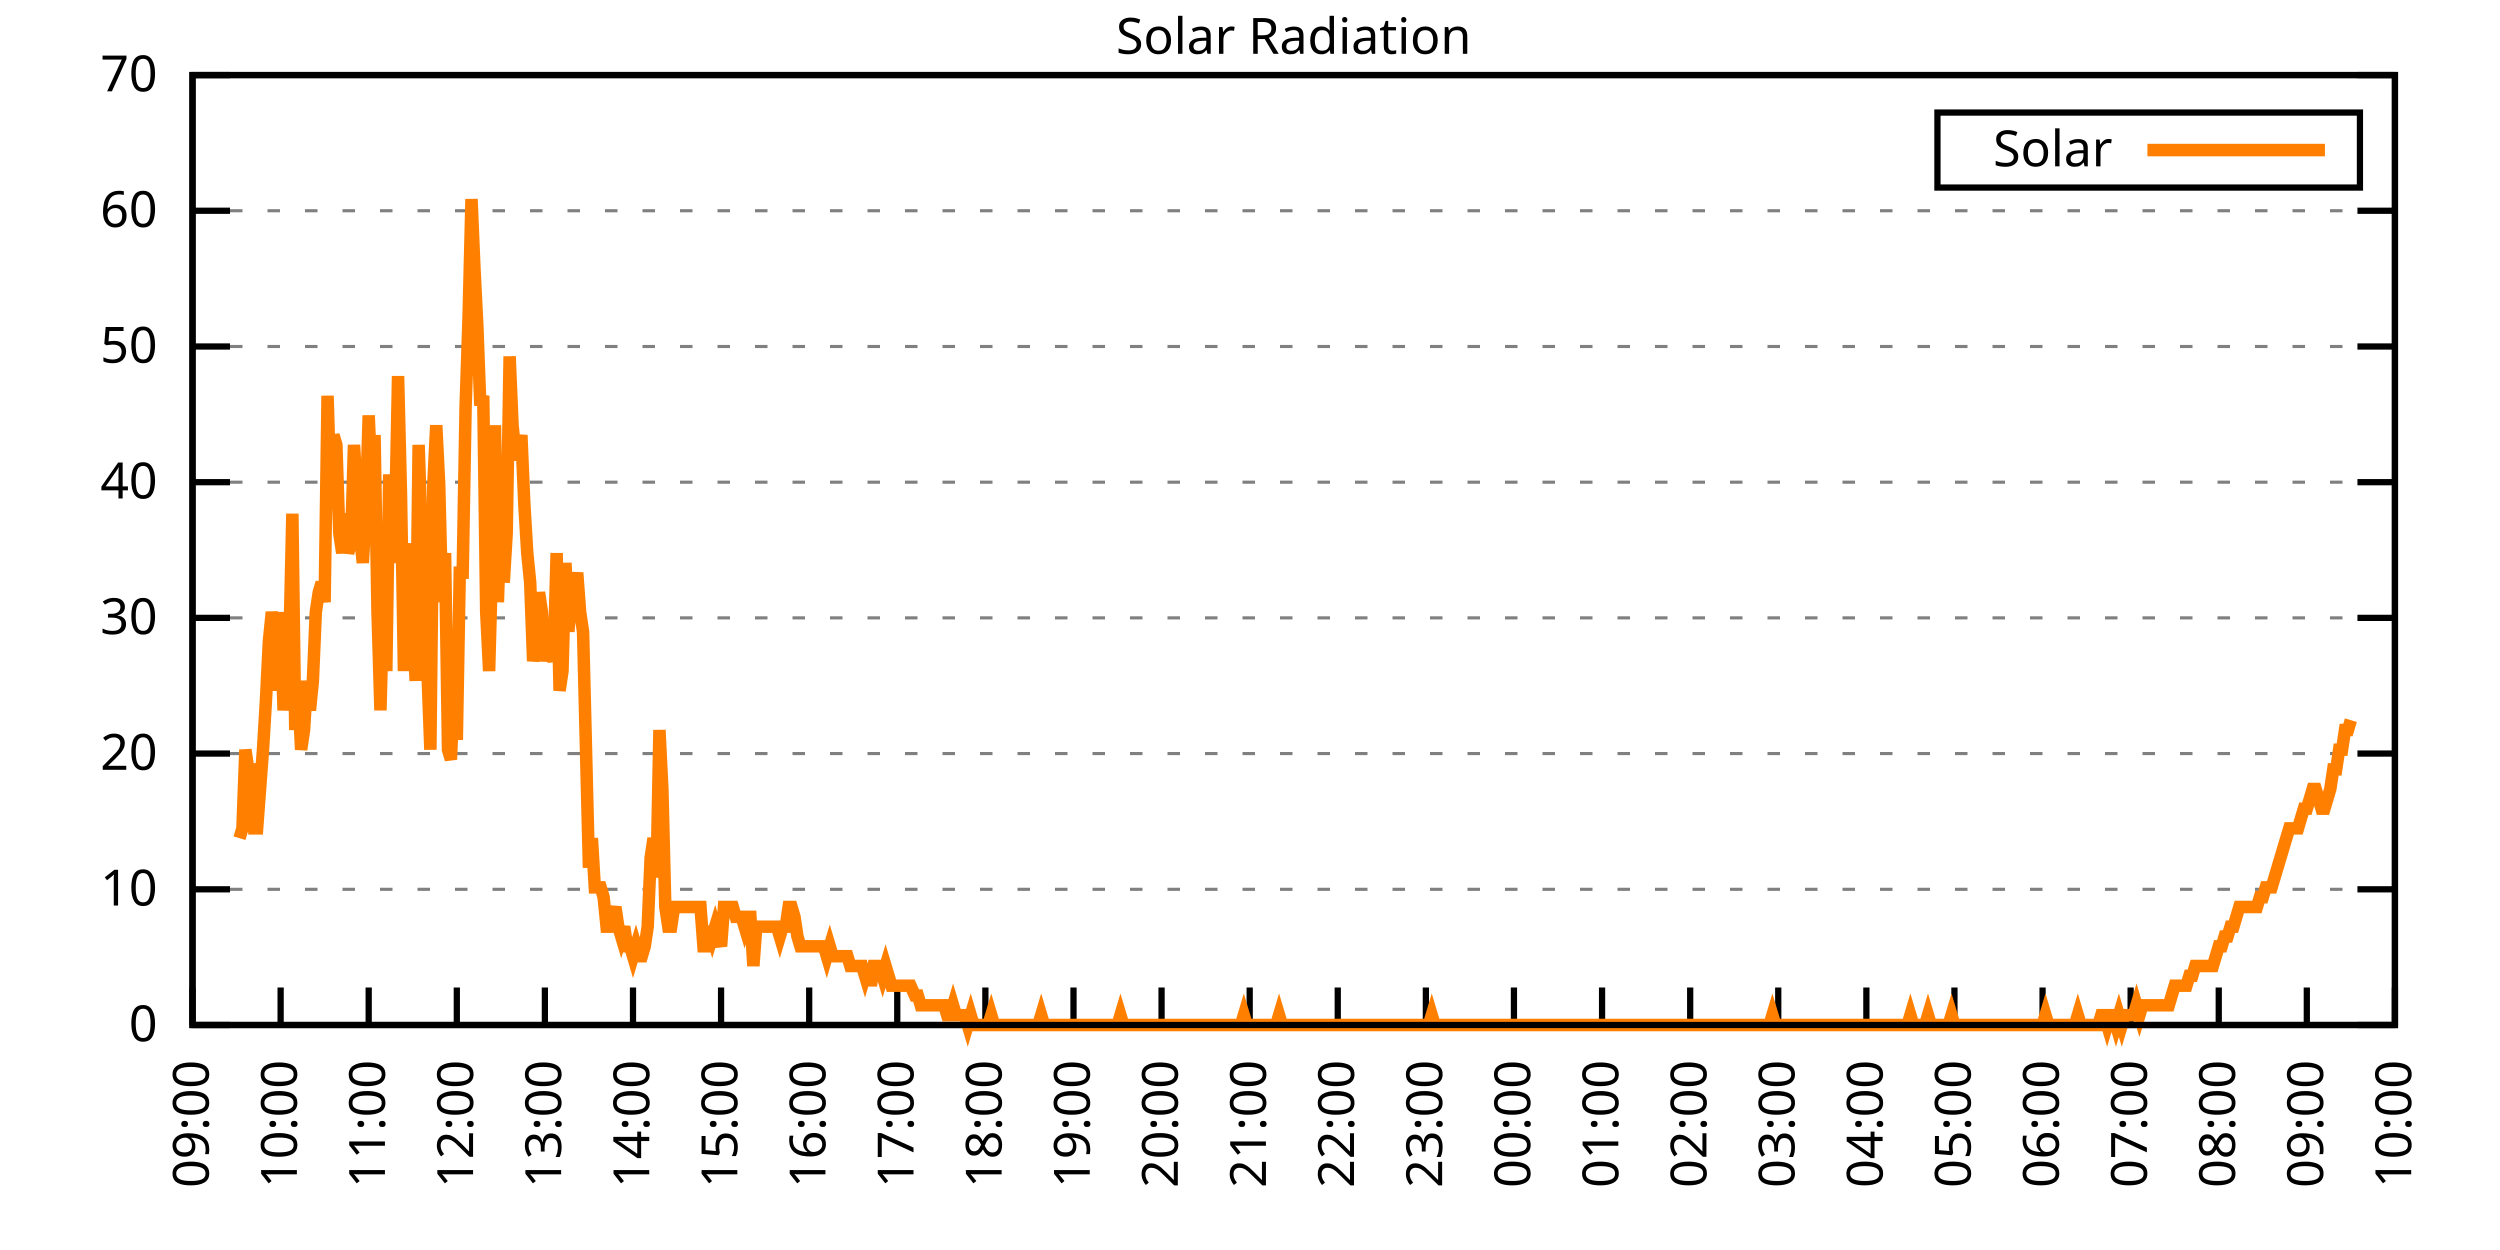
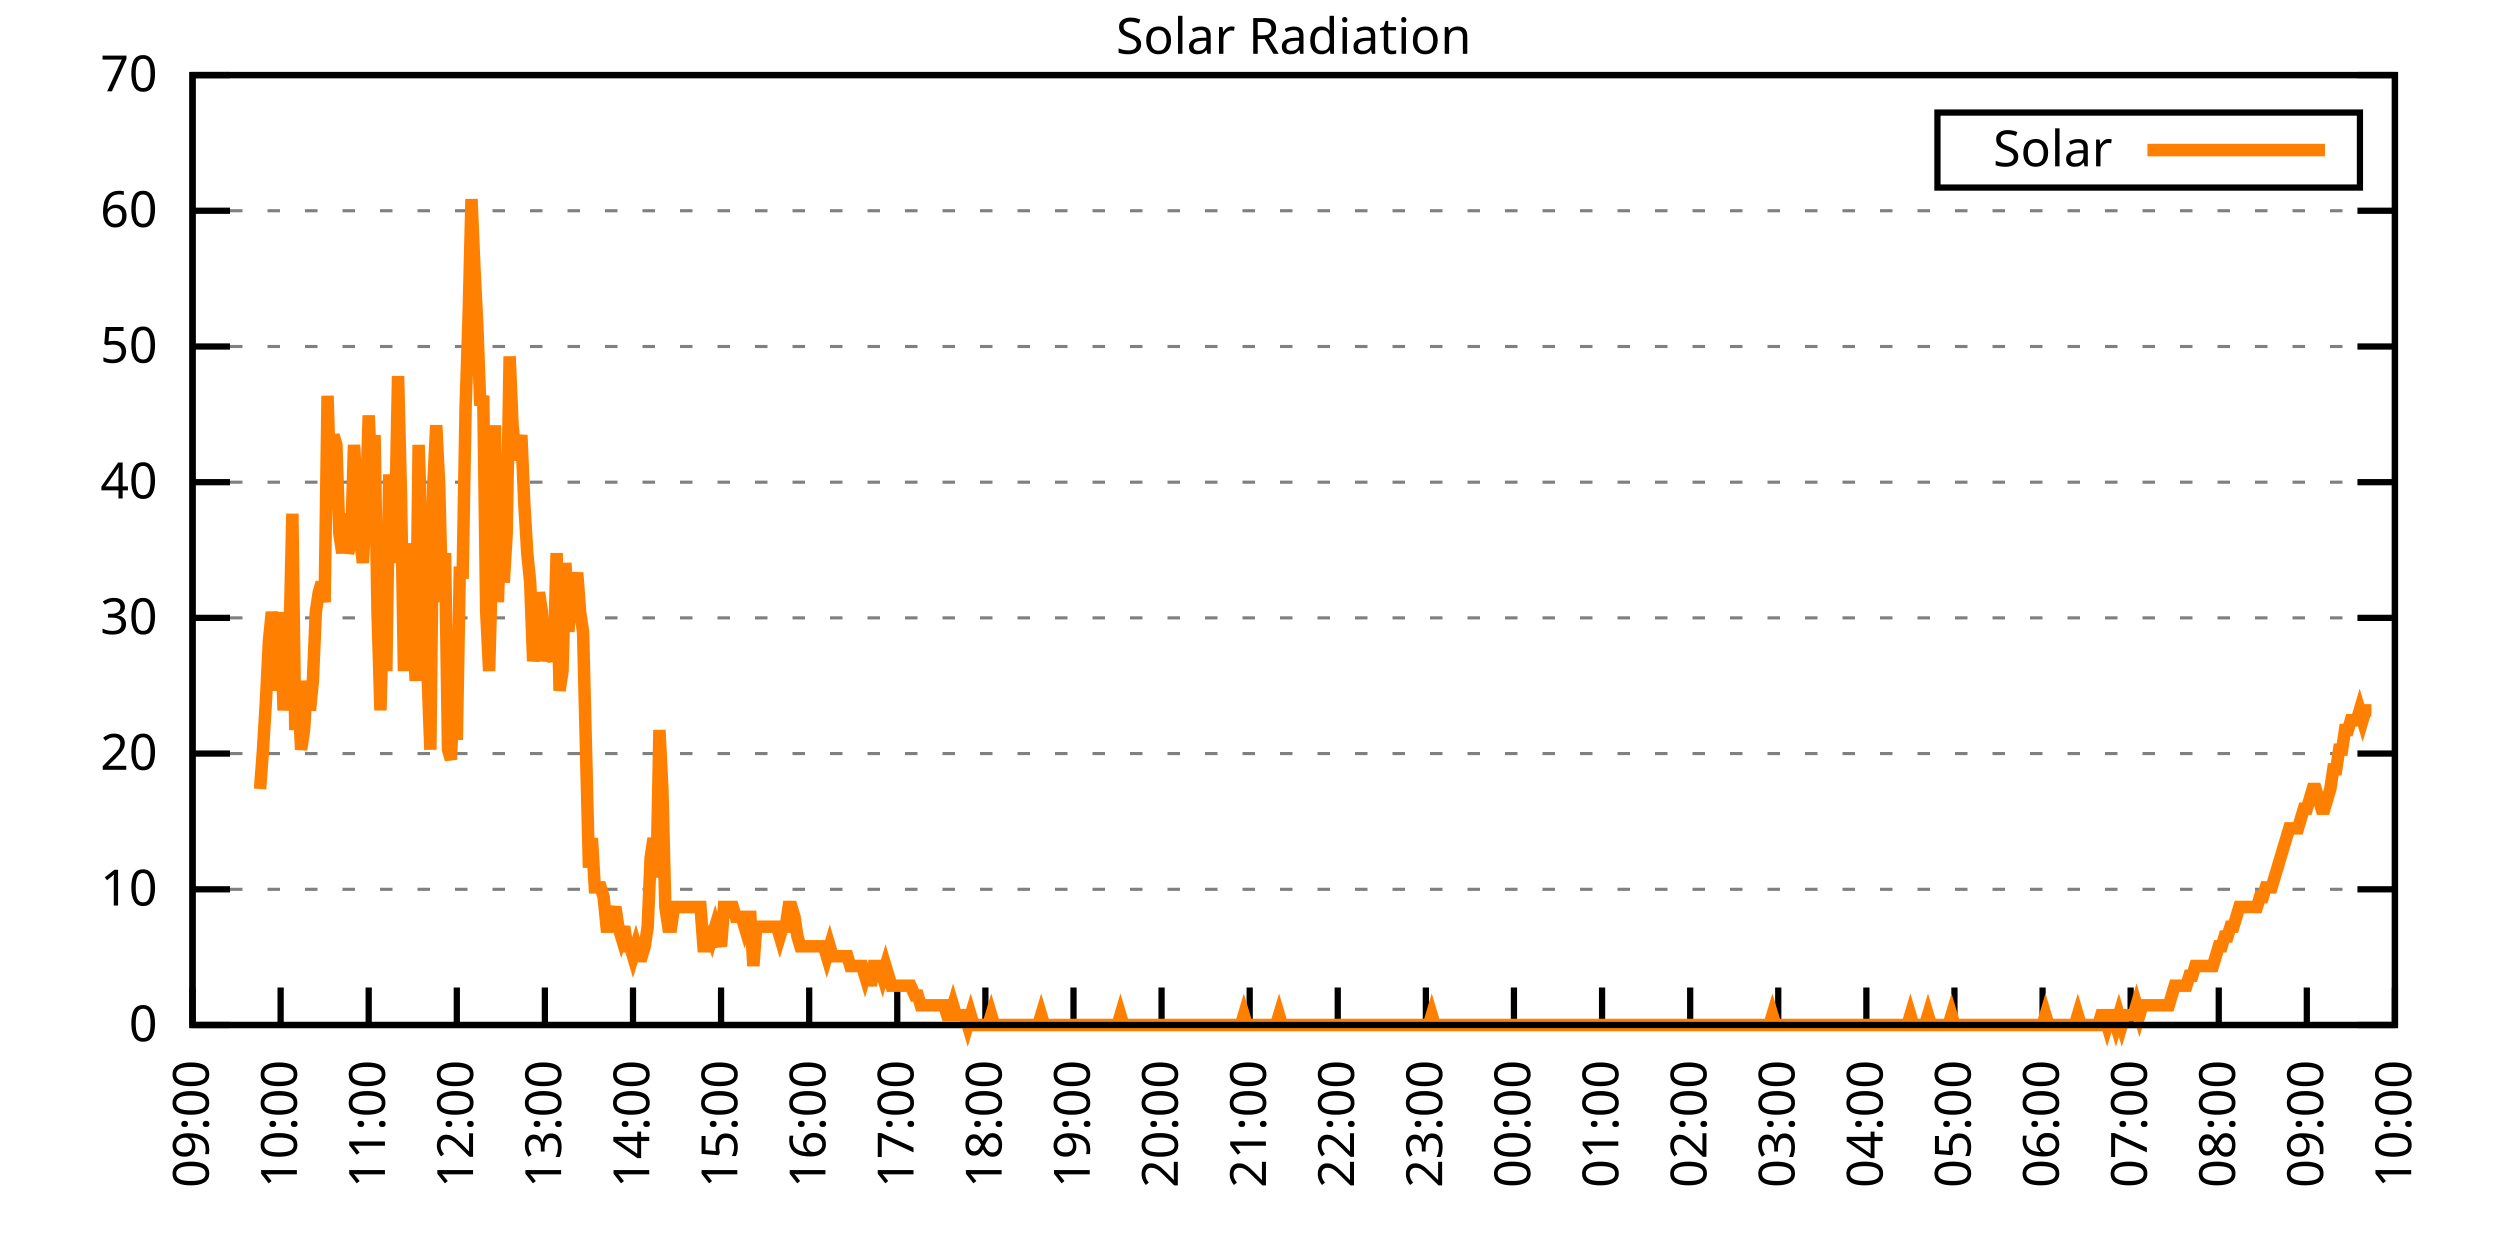
<svg xmlns="http://www.w3.org/2000/svg" xmlns:xlink="http://www.w3.org/1999/xlink" width="400" height="200" viewBox="0 0 400 200">
  <g id="gnuplot_canvas">
    <rect x="0" y="0" width="400" height="200" fill="none" />
    <defs>
      <circle id="gpDot" r="0.5" stroke-width="0.5" stroke="currentColor" />
      <path id="gpPt0" stroke-width="0.333" stroke="currentColor" d="M-1,0 h2 M0,-1 v2" />
      <path id="gpPt1" stroke-width="0.333" stroke="currentColor" d="M-1,-1 L1,1 M1,-1 L-1,1" />
      <path id="gpPt2" stroke-width="0.333" stroke="currentColor" d="M-1,0 L1,0 M0,-1 L0,1 M-1,-1 L1,1 M-1,1 L1,-1" />
      <rect id="gpPt3" stroke-width="0.333" stroke="currentColor" x="-1" y="-1" width="2" height="2" />
      <rect id="gpPt4" stroke-width="0.333" stroke="currentColor" fill="currentColor" x="-1" y="-1" width="2" height="2" />
      <circle id="gpPt5" stroke-width="0.333" stroke="currentColor" cx="0" cy="0" r="1" />
      <use xlink:href="#gpPt5" id="gpPt6" fill="currentColor" stroke="none" />
      <path id="gpPt7" stroke-width="0.333" stroke="currentColor" d="M0,-1.33 L-1.33,0.67 L1.33,0.67 z" />
      <use xlink:href="#gpPt7" id="gpPt8" fill="currentColor" stroke="none" />
      <use xlink:href="#gpPt7" id="gpPt9" stroke="currentColor" transform="rotate(180)" />
      <use xlink:href="#gpPt9" id="gpPt10" fill="currentColor" stroke="none" />
      <use xlink:href="#gpPt3" id="gpPt11" stroke="currentColor" transform="rotate(45)" />
      <use xlink:href="#gpPt11" id="gpPt12" fill="currentColor" stroke="none" />
      <path id="gpPt13" stroke-width="0.333" stroke="currentColor" d="M0,1.330 L1.265,0.411 L0.782,-1.067 L-0.782,-1.076 L-1.265,0.411 z" />
      <use xlink:href="#gpPt13" id="gpPt14" fill="currentColor" stroke="none" />
      <filter id="textbox" filterUnits="objectBoundingBox" x="0" y="0" height="1" width="1">
        <feFlood flood-color="white" flood-opacity="1" result="bgnd" />
        <feComposite in="SourceGraphic" in2="bgnd" operator="atop" />
      </filter>
      <filter id="greybox" filterUnits="objectBoundingBox" x="0" y="0" height="1" width="1">
        <feFlood flood-color="lightgrey" flood-opacity="1" result="grey" />
        <feComposite in="SourceGraphic" in2="grey" operator="atop" />
      </filter>
    </defs>
    <g fill="none" color="white" stroke="currentColor" stroke-width="1.00" stroke-linecap="butt" stroke-linejoin="miter">
</g>
    <g fill="none" color="black" stroke="currentColor" stroke-width="1.00" stroke-linecap="butt" stroke-linejoin="miter">
      <g stroke="none" shape-rendering="crispEdges">
        <polygon fill="rgb(255, 255, 255)" points="30.80,164.00 383.18,164.00 383.18,12.02 30.80,12.02 " />
      </g>
    </g>
    <g fill="none" color="black" stroke="currentColor" stroke-width="1.00" stroke-linecap="butt" stroke-linejoin="miter">
</g>
    <g fill="none" color="black" stroke="black" stroke-width="0.50" stroke-linecap="butt" stroke-linejoin="miter">
</g>
    <g fill="none" color="gray" stroke="currentColor" stroke-width="0.50" stroke-linecap="butt" stroke-linejoin="miter">
      <path stroke="gray" stroke-dasharray="2,4" class="gridline" d="M30.80,164.00 L383.19,164.00  " />
    </g>
    <g fill="none" color="gray" stroke="gray" stroke-width="1.00" stroke-linecap="butt" stroke-linejoin="miter">
</g>
    <g fill="none" color="black" stroke="currentColor" stroke-width="1.00" stroke-linecap="butt" stroke-linejoin="miter">
      <path stroke="black" d="M30.80,164.00 L36.80,164.00 M383.19,164.00 L377.19,164.00  " />
      <g transform="translate(25.20,166.60)" stroke="none" fill="black" font-family="Sans" font-size="8.00" text-anchor="end">
        <text>
          <tspan font-family="Sans"> 0</tspan>
        </text>
      </g>
    </g>
    <g fill="none" color="black" stroke="currentColor" stroke-width="1.00" stroke-linecap="butt" stroke-linejoin="miter">
</g>
    <g fill="none" color="black" stroke="black" stroke-width="0.50" stroke-linecap="butt" stroke-linejoin="miter">
</g>
    <g fill="none" color="gray" stroke="currentColor" stroke-width="0.50" stroke-linecap="butt" stroke-linejoin="miter">
      <path stroke="gray" stroke-dasharray="2,4" class="gridline" d="M30.80,142.29 L383.19,142.29  " />
    </g>
    <g fill="none" color="gray" stroke="gray" stroke-width="1.00" stroke-linecap="butt" stroke-linejoin="miter">
</g>
    <g fill="none" color="black" stroke="currentColor" stroke-width="1.00" stroke-linecap="butt" stroke-linejoin="miter">
      <path stroke="black" d="M30.80,142.29 L36.80,142.29 M383.19,142.29 L377.19,142.29  " />
      <g transform="translate(25.20,144.89)" stroke="none" fill="black" font-family="Sans" font-size="8.00" text-anchor="end">
        <text>
          <tspan font-family="Sans"> 10</tspan>
        </text>
      </g>
    </g>
    <g fill="none" color="black" stroke="currentColor" stroke-width="1.00" stroke-linecap="butt" stroke-linejoin="miter">
</g>
    <g fill="none" color="black" stroke="black" stroke-width="0.50" stroke-linecap="butt" stroke-linejoin="miter">
</g>
    <g fill="none" color="gray" stroke="currentColor" stroke-width="0.50" stroke-linecap="butt" stroke-linejoin="miter">
      <path stroke="gray" stroke-dasharray="2,4" class="gridline" d="M30.80,120.57 L383.19,120.57  " />
    </g>
    <g fill="none" color="gray" stroke="gray" stroke-width="1.00" stroke-linecap="butt" stroke-linejoin="miter">
</g>
    <g fill="none" color="black" stroke="currentColor" stroke-width="1.00" stroke-linecap="butt" stroke-linejoin="miter">
      <path stroke="black" d="M30.80,120.57 L36.80,120.57 M383.19,120.57 L377.19,120.57  " />
      <g transform="translate(25.20,123.17)" stroke="none" fill="black" font-family="Sans" font-size="8.00" text-anchor="end">
        <text>
          <tspan font-family="Sans"> 20</tspan>
        </text>
      </g>
    </g>
    <g fill="none" color="black" stroke="currentColor" stroke-width="1.00" stroke-linecap="butt" stroke-linejoin="miter">
</g>
    <g fill="none" color="black" stroke="black" stroke-width="0.50" stroke-linecap="butt" stroke-linejoin="miter">
</g>
    <g fill="none" color="gray" stroke="currentColor" stroke-width="0.50" stroke-linecap="butt" stroke-linejoin="miter">
      <path stroke="gray" stroke-dasharray="2,4" class="gridline" d="M30.80,98.86 L383.19,98.86  " />
    </g>
    <g fill="none" color="gray" stroke="gray" stroke-width="1.00" stroke-linecap="butt" stroke-linejoin="miter">
</g>
    <g fill="none" color="black" stroke="currentColor" stroke-width="1.00" stroke-linecap="butt" stroke-linejoin="miter">
      <path stroke="black" d="M30.80,98.86 L36.80,98.86 M383.19,98.86 L377.19,98.86  " />
      <g transform="translate(25.20,101.46)" stroke="none" fill="black" font-family="Sans" font-size="8.00" text-anchor="end">
        <text>
          <tspan font-family="Sans"> 30</tspan>
        </text>
      </g>
    </g>
    <g fill="none" color="black" stroke="currentColor" stroke-width="1.00" stroke-linecap="butt" stroke-linejoin="miter">
</g>
    <g fill="none" color="black" stroke="black" stroke-width="0.50" stroke-linecap="butt" stroke-linejoin="miter">
</g>
    <g fill="none" color="gray" stroke="currentColor" stroke-width="0.50" stroke-linecap="butt" stroke-linejoin="miter">
      <path stroke="gray" stroke-dasharray="2,4" class="gridline" d="M30.80,77.15 L383.19,77.15  " />
    </g>
    <g fill="none" color="gray" stroke="gray" stroke-width="1.00" stroke-linecap="butt" stroke-linejoin="miter">
</g>
    <g fill="none" color="black" stroke="currentColor" stroke-width="1.00" stroke-linecap="butt" stroke-linejoin="miter">
      <path stroke="black" d="M30.80,77.15 L36.80,77.15 M383.19,77.15 L377.19,77.15  " />
      <g transform="translate(25.20,79.75)" stroke="none" fill="black" font-family="Sans" font-size="8.00" text-anchor="end">
        <text>
          <tspan font-family="Sans"> 40</tspan>
        </text>
      </g>
    </g>
    <g fill="none" color="black" stroke="currentColor" stroke-width="1.00" stroke-linecap="butt" stroke-linejoin="miter">
</g>
    <g fill="none" color="black" stroke="black" stroke-width="0.50" stroke-linecap="butt" stroke-linejoin="miter">
</g>
    <g fill="none" color="gray" stroke="currentColor" stroke-width="0.50" stroke-linecap="butt" stroke-linejoin="miter">
      <path stroke="gray" stroke-dasharray="2,4" class="gridline" d="M30.80,55.44 L383.19,55.44  " />
    </g>
    <g fill="none" color="gray" stroke="gray" stroke-width="1.00" stroke-linecap="butt" stroke-linejoin="miter">
</g>
    <g fill="none" color="black" stroke="currentColor" stroke-width="1.00" stroke-linecap="butt" stroke-linejoin="miter">
      <path stroke="black" d="M30.80,55.44 L36.80,55.44 M383.19,55.44 L377.19,55.44  " />
      <g transform="translate(25.20,58.04)" stroke="none" fill="black" font-family="Sans" font-size="8.00" text-anchor="end">
        <text>
          <tspan font-family="Sans"> 50</tspan>
        </text>
      </g>
    </g>
    <g fill="none" color="black" stroke="currentColor" stroke-width="1.00" stroke-linecap="butt" stroke-linejoin="miter">
</g>
    <g fill="none" color="black" stroke="black" stroke-width="0.50" stroke-linecap="butt" stroke-linejoin="miter">
</g>
    <g fill="none" color="gray" stroke="currentColor" stroke-width="0.50" stroke-linecap="butt" stroke-linejoin="miter">
      <path stroke="gray" stroke-dasharray="2,4" class="gridline" d="M30.80,33.72 L383.19,33.72  " />
    </g>
    <g fill="none" color="gray" stroke="gray" stroke-width="1.00" stroke-linecap="butt" stroke-linejoin="miter">
</g>
    <g fill="none" color="black" stroke="currentColor" stroke-width="1.00" stroke-linecap="butt" stroke-linejoin="miter">
      <path stroke="black" d="M30.80,33.72 L36.80,33.72 M383.19,33.72 L377.19,33.72  " />
      <g transform="translate(25.20,36.32)" stroke="none" fill="black" font-family="Sans" font-size="8.00" text-anchor="end">
        <text>
          <tspan font-family="Sans"> 60</tspan>
        </text>
      </g>
    </g>
    <g fill="none" color="black" stroke="currentColor" stroke-width="1.00" stroke-linecap="butt" stroke-linejoin="miter">
</g>
    <g fill="none" color="black" stroke="black" stroke-width="0.50" stroke-linecap="butt" stroke-linejoin="miter">
</g>
    <g fill="none" color="gray" stroke="currentColor" stroke-width="0.50" stroke-linecap="butt" stroke-linejoin="miter">
      <path stroke="gray" stroke-dasharray="2,4" class="gridline" d="M30.80,12.01 L383.19,12.01  " />
    </g>
    <g fill="none" color="gray" stroke="gray" stroke-width="1.00" stroke-linecap="butt" stroke-linejoin="miter">
</g>
    <g fill="none" color="black" stroke="currentColor" stroke-width="1.00" stroke-linecap="butt" stroke-linejoin="miter">
      <path stroke="black" d="M30.80,12.01 L36.80,12.01 M383.19,12.01 L377.19,12.01  " />
      <g transform="translate(25.20,14.61)" stroke="none" fill="black" font-family="Sans" font-size="8.00" text-anchor="end">
        <text>
          <tspan font-family="Sans"> 70</tspan>
        </text>
      </g>
    </g>
    <g fill="none" color="black" stroke="currentColor" stroke-width="1.00" stroke-linecap="butt" stroke-linejoin="miter">
      <path stroke="black" d="M30.80,164.00 L30.80,158.00  " />
      <g transform="translate(33.40,169.60) rotate(270.00)" stroke="none" fill="black" font-family="Sans" font-size="8.00" text-anchor="end">
        <text>
          <tspan font-family="Sans">09:00</tspan>
        </text>
      </g>
    </g>
    <g fill="none" color="black" stroke="currentColor" stroke-width="1.00" stroke-linecap="butt" stroke-linejoin="miter">
      <path stroke="black" d="M44.90,164.00 L44.90,158.00  " />
      <g transform="translate(47.50,169.60) rotate(270.00)" stroke="none" fill="black" font-family="Sans" font-size="8.00" text-anchor="end">
        <text>
          <tspan font-family="Sans">10:00</tspan>
        </text>
      </g>
    </g>
    <g fill="none" color="black" stroke="currentColor" stroke-width="1.00" stroke-linecap="butt" stroke-linejoin="miter">
      <path stroke="black" d="M58.99,164.00 L58.99,158.00  " />
      <g transform="translate(61.59,169.60) rotate(270.00)" stroke="none" fill="black" font-family="Sans" font-size="8.00" text-anchor="end">
        <text>
          <tspan font-family="Sans">11:00</tspan>
        </text>
      </g>
    </g>
    <g fill="none" color="black" stroke="currentColor" stroke-width="1.00" stroke-linecap="butt" stroke-linejoin="miter">
      <path stroke="black" d="M73.09,164.00 L73.09,158.00  " />
      <g transform="translate(75.69,169.60) rotate(270.00)" stroke="none" fill="black" font-family="Sans" font-size="8.00" text-anchor="end">
        <text>
          <tspan font-family="Sans">12:00</tspan>
        </text>
      </g>
    </g>
    <g fill="none" color="black" stroke="currentColor" stroke-width="1.00" stroke-linecap="butt" stroke-linejoin="miter">
      <path stroke="black" d="M87.18,164.00 L87.18,158.00  " />
      <g transform="translate(89.78,169.60) rotate(270.00)" stroke="none" fill="black" font-family="Sans" font-size="8.00" text-anchor="end">
        <text>
          <tspan font-family="Sans">13:00</tspan>
        </text>
      </g>
    </g>
    <g fill="none" color="black" stroke="currentColor" stroke-width="1.00" stroke-linecap="butt" stroke-linejoin="miter">
      <path stroke="black" d="M101.28,164.00 L101.28,158.00  " />
      <g transform="translate(103.88,169.60) rotate(270.00)" stroke="none" fill="black" font-family="Sans" font-size="8.00" text-anchor="end">
        <text>
          <tspan font-family="Sans">14:00</tspan>
        </text>
      </g>
    </g>
    <g fill="none" color="black" stroke="currentColor" stroke-width="1.00" stroke-linecap="butt" stroke-linejoin="miter">
      <path stroke="black" d="M115.37,164.00 L115.37,158.00  " />
      <g transform="translate(117.97,169.60) rotate(270.00)" stroke="none" fill="black" font-family="Sans" font-size="8.00" text-anchor="end">
        <text>
          <tspan font-family="Sans">15:00</tspan>
        </text>
      </g>
    </g>
    <g fill="none" color="black" stroke="currentColor" stroke-width="1.00" stroke-linecap="butt" stroke-linejoin="miter">
      <path stroke="black" d="M129.47,164.00 L129.47,158.00  " />
      <g transform="translate(132.07,169.60) rotate(270.00)" stroke="none" fill="black" font-family="Sans" font-size="8.00" text-anchor="end">
        <text>
          <tspan font-family="Sans">16:00</tspan>
        </text>
      </g>
    </g>
    <g fill="none" color="black" stroke="currentColor" stroke-width="1.00" stroke-linecap="butt" stroke-linejoin="miter">
      <path stroke="black" d="M143.56,164.00 L143.56,158.00  " />
      <g transform="translate(146.16,169.60) rotate(270.00)" stroke="none" fill="black" font-family="Sans" font-size="8.00" text-anchor="end">
        <text>
          <tspan font-family="Sans">17:00</tspan>
        </text>
      </g>
    </g>
    <g fill="none" color="black" stroke="currentColor" stroke-width="1.00" stroke-linecap="butt" stroke-linejoin="miter">
      <path stroke="black" d="M157.66,164.00 L157.66,158.00  " />
      <g transform="translate(160.26,169.60) rotate(270.00)" stroke="none" fill="black" font-family="Sans" font-size="8.00" text-anchor="end">
        <text>
          <tspan font-family="Sans">18:00</tspan>
        </text>
      </g>
    </g>
    <g fill="none" color="black" stroke="currentColor" stroke-width="1.00" stroke-linecap="butt" stroke-linejoin="miter">
      <path stroke="black" d="M171.76,164.00 L171.76,158.00  " />
      <g transform="translate(174.36,169.60) rotate(270.00)" stroke="none" fill="black" font-family="Sans" font-size="8.00" text-anchor="end">
        <text>
          <tspan font-family="Sans">19:00</tspan>
        </text>
      </g>
    </g>
    <g fill="none" color="black" stroke="currentColor" stroke-width="1.00" stroke-linecap="butt" stroke-linejoin="miter">
      <path stroke="black" d="M185.85,164.00 L185.85,158.00  " />
      <g transform="translate(188.45,169.60) rotate(270.00)" stroke="none" fill="black" font-family="Sans" font-size="8.00" text-anchor="end">
        <text>
          <tspan font-family="Sans">20:00</tspan>
        </text>
      </g>
    </g>
    <g fill="none" color="black" stroke="currentColor" stroke-width="1.00" stroke-linecap="butt" stroke-linejoin="miter">
      <path stroke="black" d="M199.95,164.00 L199.95,158.00  " />
      <g transform="translate(202.55,169.60) rotate(270.00)" stroke="none" fill="black" font-family="Sans" font-size="8.00" text-anchor="end">
        <text>
          <tspan font-family="Sans">21:00</tspan>
        </text>
      </g>
    </g>
    <g fill="none" color="black" stroke="currentColor" stroke-width="1.00" stroke-linecap="butt" stroke-linejoin="miter">
      <path stroke="black" d="M214.04,164.00 L214.04,158.00  " />
      <g transform="translate(216.64,169.60) rotate(270.00)" stroke="none" fill="black" font-family="Sans" font-size="8.00" text-anchor="end">
        <text>
          <tspan font-family="Sans">22:00</tspan>
        </text>
      </g>
    </g>
    <g fill="none" color="black" stroke="currentColor" stroke-width="1.00" stroke-linecap="butt" stroke-linejoin="miter">
      <path stroke="black" d="M228.14,164.00 L228.14,158.00  " />
      <g transform="translate(230.74,169.60) rotate(270.00)" stroke="none" fill="black" font-family="Sans" font-size="8.00" text-anchor="end">
        <text>
          <tspan font-family="Sans">23:00</tspan>
        </text>
      </g>
    </g>
    <g fill="none" color="black" stroke="currentColor" stroke-width="1.00" stroke-linecap="butt" stroke-linejoin="miter">
      <path stroke="black" d="M242.23,164.00 L242.23,158.00  " />
      <g transform="translate(244.83,169.60) rotate(270.00)" stroke="none" fill="black" font-family="Sans" font-size="8.00" text-anchor="end">
        <text>
          <tspan font-family="Sans">00:00</tspan>
        </text>
      </g>
    </g>
    <g fill="none" color="black" stroke="currentColor" stroke-width="1.00" stroke-linecap="butt" stroke-linejoin="miter">
      <path stroke="black" d="M256.33,164.00 L256.33,158.00  " />
      <g transform="translate(258.93,169.60) rotate(270.00)" stroke="none" fill="black" font-family="Sans" font-size="8.00" text-anchor="end">
        <text>
          <tspan font-family="Sans">01:00</tspan>
        </text>
      </g>
    </g>
    <g fill="none" color="black" stroke="currentColor" stroke-width="1.00" stroke-linecap="butt" stroke-linejoin="miter">
      <path stroke="black" d="M270.43,164.00 L270.43,158.00  " />
      <g transform="translate(273.03,169.60) rotate(270.00)" stroke="none" fill="black" font-family="Sans" font-size="8.00" text-anchor="end">
        <text>
          <tspan font-family="Sans">02:00</tspan>
        </text>
      </g>
    </g>
    <g fill="none" color="black" stroke="currentColor" stroke-width="1.00" stroke-linecap="butt" stroke-linejoin="miter">
      <path stroke="black" d="M284.52,164.00 L284.52,158.00  " />
      <g transform="translate(287.12,169.60) rotate(270.00)" stroke="none" fill="black" font-family="Sans" font-size="8.00" text-anchor="end">
        <text>
          <tspan font-family="Sans">03:00</tspan>
        </text>
      </g>
    </g>
    <g fill="none" color="black" stroke="currentColor" stroke-width="1.00" stroke-linecap="butt" stroke-linejoin="miter">
      <path stroke="black" d="M298.62,164.00 L298.62,158.00  " />
      <g transform="translate(301.22,169.60) rotate(270.00)" stroke="none" fill="black" font-family="Sans" font-size="8.00" text-anchor="end">
        <text>
          <tspan font-family="Sans">04:00</tspan>
        </text>
      </g>
    </g>
    <g fill="none" color="black" stroke="currentColor" stroke-width="1.00" stroke-linecap="butt" stroke-linejoin="miter">
      <path stroke="black" d="M312.71,164.00 L312.71,158.00  " />
      <g transform="translate(315.31,169.60) rotate(270.00)" stroke="none" fill="black" font-family="Sans" font-size="8.00" text-anchor="end">
        <text>
          <tspan font-family="Sans">05:00</tspan>
        </text>
      </g>
    </g>
    <g fill="none" color="black" stroke="currentColor" stroke-width="1.00" stroke-linecap="butt" stroke-linejoin="miter">
      <path stroke="black" d="M326.81,164.00 L326.81,158.00  " />
      <g transform="translate(329.41,169.60) rotate(270.00)" stroke="none" fill="black" font-family="Sans" font-size="8.00" text-anchor="end">
        <text>
          <tspan font-family="Sans">06:00</tspan>
        </text>
      </g>
    </g>
    <g fill="none" color="black" stroke="currentColor" stroke-width="1.00" stroke-linecap="butt" stroke-linejoin="miter">
      <path stroke="black" d="M340.90,164.00 L340.90,158.00  " />
      <g transform="translate(343.50,169.60) rotate(270.00)" stroke="none" fill="black" font-family="Sans" font-size="8.00" text-anchor="end">
        <text>
          <tspan font-family="Sans">07:00</tspan>
        </text>
      </g>
    </g>
    <g fill="none" color="black" stroke="currentColor" stroke-width="1.00" stroke-linecap="butt" stroke-linejoin="miter">
      <path stroke="black" d="M355.00,164.00 L355.00,158.00  " />
      <g transform="translate(357.60,169.60) rotate(270.00)" stroke="none" fill="black" font-family="Sans" font-size="8.00" text-anchor="end">
        <text>
          <tspan font-family="Sans">08:00</tspan>
        </text>
      </g>
    </g>
    <g fill="none" color="black" stroke="currentColor" stroke-width="1.00" stroke-linecap="butt" stroke-linejoin="miter">
      <path stroke="black" d="M369.09,164.00 L369.09,158.00  " />
      <g transform="translate(371.69,169.60) rotate(270.00)" stroke="none" fill="black" font-family="Sans" font-size="8.00" text-anchor="end">
        <text>
          <tspan font-family="Sans">09:00</tspan>
        </text>
      </g>
    </g>
    <g fill="none" color="black" stroke="currentColor" stroke-width="1.00" stroke-linecap="butt" stroke-linejoin="miter">
      <path stroke="black" d="M383.19,164.00 L383.19,158.00  " />
      <g transform="translate(385.79,169.60) rotate(270.00)" stroke="none" fill="black" font-family="Sans" font-size="8.00" text-anchor="end">
        <text>
          <tspan font-family="Sans">10:00</tspan>
        </text>
      </g>
    </g>
    <g fill="none" color="black" stroke="currentColor" stroke-width="1.00" stroke-linecap="butt" stroke-linejoin="miter">
</g>
    <g fill="none" color="black" stroke="currentColor" stroke-width="1.00" stroke-linecap="butt" stroke-linejoin="miter">
      <path stroke="black" d="M30.80,12.01 L30.80,164.00 L383.19,164.00 L383.19,12.01 L30.80,12.01 Z  " />
    </g>
    <g fill="none" color="black" stroke="currentColor" stroke-width="1.00" stroke-linecap="butt" stroke-linejoin="miter">
</g>
    <g fill="none" color="black" stroke="currentColor" stroke-width="1.00" stroke-linecap="butt" stroke-linejoin="miter">
      <path stroke="black" d="M309.99,30.01 L309.99,18.01 L377.59,18.01 L377.59,30.01 L309.99,30.01 Z  " />
    </g>
    <g id="Solar_Radiation_plot_1">
      <g fill="none" color="white" stroke="black" stroke-width="2.00" stroke-linecap="butt" stroke-linejoin="miter">
</g>
      <g fill="none" color="black" stroke="currentColor" stroke-width="2.00" stroke-linecap="butt" stroke-linejoin="miter">
        <g transform="translate(337.99,26.61)" stroke="none" fill="black" font-family="Sans" font-size="8.00" text-anchor="end">
          <text>
            <tspan font-family="Sans">Solar</tspan>
          </text>
        </g>
      </g>
      <g fill="none" color="black" stroke="currentColor" stroke-width="2.00" stroke-linecap="butt" stroke-linejoin="miter">
-         <path stroke="rgb(255, 127,   0)" d="M343.59,24.01 L371.99,24.01 M38.32,134.11 L38.79,132.54 L39.26,119.95 L39.73,123.10 L40.20,123.10 L40.67,132.54   L41.14,132.54 L41.61,126.24 L42.08,119.95 L42.55,112.09 L43.02,102.65 L43.49,97.93 L43.96,101.07 L44.43,110.51   L44.90,97.93 L45.37,113.66 L45.84,107.37 L46.31,102.65 L46.78,82.19 L47.24,116.80 L47.71,110.51 L48.18,119.95   L48.65,116.80 L49.12,108.94 L49.59,113.66 L50.06,108.94 L50.53,97.93 L51.00,94.78 L51.47,93.21 L51.94,96.35   L52.41,63.32 L52.88,79.05 L53.35,69.61 L53.82,71.18 L54.29,85.34 L54.76,88.49 L55.23,82.19 L55.70,88.49   L56.17,86.91 L56.64,71.18 L57.11,79.05 L57.58,85.34 L58.05,90.06 L58.52,82.19 L58.99,66.46 L59.46,77.48   L59.93,69.61 L60.40,97.93 L60.87,113.66 L61.34,96.35 L61.81,107.37 L62.28,75.90 L62.75,90.06 L63.22,83.77   L63.69,60.17 L64.16,79.05 L64.63,107.37 L65.10,86.91 L65.57,105.79 L66.04,99.50 L66.51,108.94 L66.98,71.18   L67.45,85.34 L67.92,102.65 L68.39,107.37 L68.86,119.95 L69.33,77.48 L69.80,68.04 L70.27,77.48 L70.74,96.35   L71.21,88.49 L71.68,119.95 L72.15,121.52 L72.62,110.51 L73.09,118.38 L73.56,91.63 L74.03,91.63 L74.50,64.89   L74.97,50.73 L75.44,31.85 L75.91,42.87 L76.38,52.30 L76.85,64.89 L77.32,63.32 L77.79,97.93 L78.26,107.37   L78.73,90.06 L79.19,68.04 L79.66,96.35 L80.13,82.19 L80.60,93.21 L81.07,85.34 L81.54,57.02 L82.01,68.04   L82.48,72.76 L82.95,72.76 L83.42,69.61 L83.89,80.62 L84.36,88.49 L84.83,93.21 L85.30,105.79 L85.77,102.65   L86.24,94.78 L86.71,97.93 L87.18,105.79 L87.65,102.65 L88.12,104.22 L88.59,105.79 L89.06,88.49 L89.53,110.51   L90.00,107.37 L90.47,90.06 L90.94,101.07 L91.41,94.78 L91.88,94.78 L92.35,91.63 L92.82,97.93 L93.29,101.07   L93.76,119.95 L94.23,138.83 L94.70,134.11 L95.17,141.98 L95.64,141.98 L96.11,141.98 L96.58,143.55 L97.05,148.27   L97.52,148.27 L97.99,146.70 L98.46,145.12 L98.93,148.27 L99.40,149.84 L99.87,148.27 L100.34,151.41 L100.81,151.41   L101.28,152.99 L101.75,151.41 L102.22,152.99 L102.69,152.99 L103.16,151.41 L103.63,148.27 L104.10,137.26 L104.57,134.11   L105.04,140.40 L105.51,116.80 L105.98,126.24 L106.45,145.12 L106.92,148.27 L107.39,148.27 L107.86,145.12 L108.33,145.12   L108.80,145.12 L109.27,145.12 L109.74,145.12 L110.21,145.12 L110.68,145.12 L111.14,145.12 L111.61,145.12 L112.08,145.12   L112.55,151.41 L113.02,151.41 L113.49,148.27 L113.96,149.84 L114.43,148.27 L114.90,149.84 L115.37,151.41 L115.84,145.12   L116.31,145.12 L116.78,145.12 L117.25,145.12 L117.72,146.70 L118.19,146.70 L118.66,146.70 L119.13,148.27 L119.60,146.70   L120.07,146.70 L120.54,154.56 L121.01,148.27 L121.48,148.27 L121.95,148.27 L122.42,148.27 L122.89,148.27 L123.36,148.27   L123.83,148.27 L124.30,148.27 L124.77,149.84 L125.24,148.27 L125.71,148.27 L126.18,145.12 L126.65,145.12 L127.12,146.70   L127.59,149.84 L128.06,151.41 L128.53,151.41 L129.00,151.41 L129.47,151.41 L129.94,151.41 L130.41,151.41 L130.88,151.41   L131.35,151.41 L131.82,151.41 L132.29,152.99 L132.76,151.41 L133.23,152.99 L133.70,152.99 L134.17,152.99 L134.64,152.99   L135.11,152.99 L135.58,152.99 L136.05,154.56 L136.52,154.56 L136.99,154.56 L137.46,154.56 L137.93,154.56 L138.40,156.13   L138.87,154.56 L139.34,157.71 L139.81,154.56 L140.28,154.56 L140.75,154.56 L141.22,156.13 L141.69,154.56 L142.16,156.13   L142.63,157.71 L143.09,157.71 L143.56,157.71 L144.03,157.71 L144.50,157.71 L144.97,157.71 L145.44,157.71 L145.68,157.71   L146.38,159.28 L146.85,159.28 L147.32,160.85 L147.79,160.85 L148.26,160.85 L148.73,160.85 L149.20,160.85 L149.67,160.85   L150.14,160.85 L150.61,160.85 L151.08,160.85 L151.55,162.43 L152.02,162.43 L152.49,160.85 L152.96,162.43 L153.43,162.43   L153.90,162.43 L154.37,162.43 L154.84,164.00 L155.31,162.43 L155.78,164.00 L156.25,164.00 L156.72,164.00 L157.19,164.00   L157.66,164.00 L158.13,164.00 L158.60,162.43 L159.07,164.00 L159.54,164.00 L160.01,164.00 L160.48,164.00 L160.95,164.00   L161.42,164.00 L161.89,164.00 L162.36,164.00 L162.83,164.00 L163.30,164.00 L163.77,164.00 L164.24,164.00 L164.71,164.00   L165.18,164.00 L165.65,164.00 L166.12,164.00 L166.59,162.43 L167.06,164.00 L167.53,164.00 L168.00,164.00 L168.47,164.00   L168.94,164.00 L169.41,164.00 L169.88,164.00 L170.35,164.00 L170.82,164.00 L171.29,164.00 L171.76,164.00 L172.23,164.00   L172.70,164.00 L173.17,164.00 L173.64,164.00 L174.11,164.00 L174.58,164.00 L175.04,164.00 L175.51,164.00 L175.98,164.00   L176.45,164.00 L176.92,164.00 L177.39,164.00 L177.86,164.00 L178.33,164.00 L178.80,164.00 L179.27,162.43 L179.74,164.00   L180.21,164.00 L180.68,164.00 L181.15,164.00 L181.62,164.00 L182.09,164.00 L182.56,164.00 L183.03,164.00 L183.50,164.00   L183.97,164.00 L184.44,164.00 L184.91,164.00 L185.38,164.00 L185.85,164.00 L186.32,164.00 L186.79,164.00 L187.26,164.00   L187.73,164.00 L188.20,164.00 L188.67,164.00 L189.14,164.00 L189.61,164.00 L190.08,164.00 L190.55,164.00 L191.02,164.00   L191.49,164.00 L191.96,164.00 L192.43,164.00 L192.90,164.00 L193.37,164.00 L193.84,164.00 L194.31,164.00 L194.78,164.00   L195.25,164.00 L195.72,164.00 L196.19,164.00 L196.66,164.00 L197.13,164.00 L197.60,164.00 L198.07,164.00 L198.54,164.00   L199.01,162.43 L199.48,164.00 L199.95,164.00 L200.42,164.00 L200.89,164.00 L201.36,164.00 L201.83,164.00 L202.30,164.00   L202.77,164.00 L203.24,164.00 L203.71,164.00 L204.18,164.00 L204.65,162.43 L205.12,164.00 L205.59,164.00 L206.06,164.00   L206.53,164.00 L207.00,164.00 L207.46,164.00 L207.93,164.00 L208.40,164.00 L208.87,164.00 L209.34,164.00 L209.81,164.00   L210.28,164.00 L210.75,164.00 L211.22,164.00 L211.69,164.00 L212.16,164.00 L212.63,164.00 L213.10,164.00 L213.57,164.00   L214.04,164.00 L214.51,164.00 L214.98,164.00 L215.45,164.00 L215.92,164.00 L216.39,164.00 L216.86,164.00 L217.33,164.00   L217.80,164.00 L218.27,164.00 L218.74,164.00 L219.21,164.00 L219.68,164.00 L220.15,164.00 L220.62,164.00 L221.09,164.00   L221.56,164.00 L222.03,164.00 L222.50,164.00 L222.97,164.00 L223.44,164.00 L223.91,164.00 L224.38,164.00 L224.85,164.00   L225.32,164.00 L225.79,164.00 L226.26,164.00 L226.73,164.00 L227.20,164.00 L227.67,164.00 L228.14,164.00 L228.61,164.00   L229.08,162.43 L229.55,164.00 L230.02,164.00 L230.49,164.00 L230.96,164.00 L231.43,164.00 L231.90,164.00 L232.37,164.00   L232.84,164.00 L233.31,164.00 L233.78,164.00 L234.25,164.00 L234.72,164.00 L235.19,164.00 L235.66,164.00 L236.13,164.00   L236.60,164.00 L237.07,164.00 L237.54,164.00 L238.01,164.00 L238.48,164.00 L238.95,164.00 L239.41,164.00 L239.88,164.00   L240.35,164.00 L240.82,164.00 L241.29,164.00 L241.76,164.00 L242.23,164.00 L242.70,164.00 L243.17,164.00 L243.64,164.00   L244.11,164.00 L244.58,164.00 L245.05,164.00 L245.52,164.00 L245.99,164.00 L246.46,164.00 L246.93,164.00 L247.40,164.00   L247.87,164.00 L248.34,164.00 L248.81,164.00 L249.28,164.00 L249.75,164.00 L250.22,164.00 L250.69,164.00 L251.16,164.00   L251.63,164.00 L252.10,164.00 L252.57,164.00 L253.04,164.00 L253.51,164.00 L253.98,164.00 L254.45,164.00 L254.92,164.00   L255.39,164.00 L255.86,164.00 L256.33,164.00 L256.80,164.00 L257.27,164.00 L257.74,164.00 L258.21,164.00 L258.68,164.00   L259.15,164.00 L259.62,164.00 L260.09,164.00 L260.56,164.00 L261.03,164.00 L261.50,164.00 L261.97,164.00 L262.44,164.00   L262.91,164.00 L263.38,164.00 L263.85,164.00 L264.32,164.00 L264.79,164.00 L265.26,164.00 L265.73,164.00 L266.20,164.00   L266.67,164.00 L267.14,164.00 L267.61,164.00 L268.08,164.00 L268.55,164.00 L269.02,164.00 L269.49,164.00 L269.96,164.00   L270.43,164.00 L270.90,164.00 L271.36,164.00 L271.83,164.00 L272.30,164.00 L272.77,164.00 L273.24,164.00 L273.71,164.00   L274.18,164.00 L274.65,164.00 L275.12,164.00 L275.59,164.00 L276.06,164.00 L276.53,164.00 L277.00,164.00 L277.47,164.00   L277.94,164.00 L278.41,164.00 L278.88,164.00 L279.35,164.00 L279.82,164.00 L280.29,164.00 L280.76,164.00 L281.23,164.00   L281.70,164.00 L282.17,164.00 L282.64,164.00 L283.11,164.00 L283.58,162.43 L284.05,164.00 L284.52,164.00 L284.99,164.00   L285.46,164.00 L285.93,164.00 L286.40,164.00 L286.87,164.00 L287.34,164.00 L287.81,164.00 L288.28,164.00 L288.75,164.00   L289.22,164.00 L289.69,164.00 L290.16,164.00 L290.63,164.00 L291.10,164.00 L291.57,164.00 L292.04,164.00 L292.51,164.00   L292.98,164.00 L293.45,164.00 L293.92,164.00 L294.39,164.00 L294.86,164.00 L295.33,164.00 L295.80,164.00 L296.27,164.00   L296.74,164.00 L297.21,164.00 L297.68,164.00 L298.15,164.00 L298.62,164.00 L299.09,164.00 L299.56,164.00 L300.03,164.00   L300.50,164.00 L300.97,164.00 L301.44,164.00 L301.91,164.00 L302.38,164.00 L302.85,164.00 L303.31,164.00 L303.78,164.00   L304.25,164.00 L304.72,164.00 L305.19,164.00 L305.66,162.43 L306.13,164.00 L306.60,164.00 L307.07,164.00 L307.54,164.00   L308.01,164.00 L308.48,162.43 L308.95,164.00 L309.42,164.00 L309.89,164.00 L310.36,164.00 L310.83,164.00 L311.30,164.00   L311.77,164.00 L312.24,162.43 L312.71,164.00 L313.18,164.00 L313.65,164.00 L314.12,164.00 L314.59,164.00 L315.06,164.00   L315.53,164.00 L316.00,164.00 L316.47,164.00 L316.94,164.00 L317.41,164.00 L317.88,164.00 L318.35,164.00 L318.82,164.00   L319.29,164.00 L319.76,164.00 L320.23,164.00 L320.70,164.00 L321.17,164.00 L321.64,164.00 L322.11,164.00 L322.58,164.00   L323.05,164.00 L323.52,164.00 L323.99,164.00 L324.46,164.00 L324.93,164.00 L325.40,164.00 L325.87,164.00 L326.34,164.00   L326.81,164.00 L327.28,162.43 L327.75,164.00 L328.22,164.00 L328.69,164.00 L329.16,164.00 L329.63,164.00 L330.10,164.00   L330.57,164.00 L331.04,164.00 L331.51,164.00 L331.98,164.00 L332.45,162.43 L332.92,164.00 L333.39,164.00 L333.86,164.00   L334.33,164.00 L334.80,164.00 L335.26,164.00 L335.73,164.00 L336.20,162.43 L336.67,162.43 L337.14,164.00 L337.61,162.43   L338.08,162.43 L338.55,164.00 L339.02,162.43 L339.49,164.00 L339.96,162.43 L340.43,162.43 L340.90,162.43 L341.37,162.43   L341.84,160.85 L342.31,162.43 L342.78,160.85 L343.25,160.85 L343.72,160.85 L344.19,160.85 L344.66,160.85 L345.13,160.85   L345.60,160.85 L346.07,160.85 L346.54,160.85 L347.01,160.85 L347.48,159.28 L347.95,157.71 L348.42,157.71 L348.89,157.71   L349.36,157.71 L349.83,157.71 L350.30,156.13 L350.77,156.13 L351.24,154.56 L351.71,154.56 L352.18,154.56 L352.65,154.56   L353.12,154.56 L353.59,154.56 L354.06,154.56 L354.53,152.99 L355.00,151.41 L355.47,151.41 L355.94,149.84 L356.41,149.84   L356.88,148.27 L357.35,148.27 L357.82,146.70 L358.29,145.12 L358.76,145.12 L359.23,145.12 L359.70,145.12 L360.17,145.12   L360.64,145.12 L361.11,145.12 L361.58,143.55 L362.05,143.55 L362.52,141.98 L362.99,141.98 L363.46,141.98 L363.93,140.40   L364.40,138.83 L364.87,137.26 L365.34,135.68 L365.81,134.11 L366.28,132.54 L366.75,132.54 L367.21,132.54 L367.68,132.54   L368.15,130.96 L368.62,129.39 L369.09,129.39 L369.56,127.82 L370.03,126.24 L370.50,126.24 L370.97,127.82 L371.44,129.39   L371.91,129.39 L372.38,127.82 L372.85,126.24 L373.32,123.10 L373.79,123.10 L374.26,119.95 L374.73,119.95 L375.20,116.80   L375.67,116.80 L376.14,115.23  " />
+         <path stroke="rgb(255, 127,   0)" d="M343.59,24.01 L371.99,24.01 M41.61,126.24 L42.08,119.95 L42.55,112.09 L43.02,102.65 L43.49,97.93 L43.96,101.07   L44.43,110.51 L44.90,97.93 L45.37,113.66 L45.84,107.37 L46.31,102.65 L46.78,82.19 L47.24,116.80 L47.71,110.51   L48.18,119.95 L48.65,116.80 L49.12,108.94 L49.59,113.66 L50.06,108.94 L50.53,97.93 L51.00,94.78 L51.47,93.21   L51.94,96.35 L52.41,63.32 L52.88,79.05 L53.35,69.61 L53.82,71.18 L54.29,85.34 L54.76,88.49 L55.23,82.19   L55.70,88.49 L56.17,86.91 L56.64,71.18 L57.11,79.05 L57.58,85.34 L58.05,90.06 L58.52,82.19 L58.99,66.46   L59.46,77.48 L59.93,69.61 L60.40,97.93 L60.87,113.66 L61.34,96.35 L61.81,107.37 L62.28,75.90 L62.75,90.06   L63.22,83.77 L63.69,60.17 L64.16,79.05 L64.63,107.37 L65.10,86.91 L65.57,105.79 L66.04,99.50 L66.51,108.94   L66.98,71.18 L67.45,85.34 L67.92,102.65 L68.39,107.37 L68.86,119.95 L69.33,77.48 L69.80,68.04 L70.27,77.48   L70.74,96.35 L71.21,88.49 L71.68,119.95 L72.15,121.52 L72.62,110.51 L73.09,118.38 L73.56,91.63 L74.03,91.63   L74.50,64.89 L74.97,50.73 L75.44,31.85 L75.91,42.87 L76.38,52.30 L76.85,64.89 L77.32,63.32 L77.79,97.93   L78.26,107.37 L78.73,90.06 L79.19,68.04 L79.66,96.35 L80.13,82.19 L80.60,93.21 L81.07,85.34 L81.54,57.02   L82.01,68.04 L82.48,72.76 L82.95,72.76 L83.42,69.61 L83.89,80.62 L84.36,88.49 L84.83,93.21 L85.30,105.79   L85.77,102.65 L86.24,94.78 L86.71,97.93 L87.18,105.79 L87.65,102.65 L88.12,104.22 L88.59,105.79 L89.06,88.49   L89.53,110.51 L90.00,107.37 L90.47,90.06 L90.94,101.07 L91.41,94.78 L91.88,94.78 L92.35,91.63 L92.82,97.93   L93.29,101.07 L93.76,119.95 L94.23,138.83 L94.70,134.11 L95.17,141.98 L95.64,141.98 L96.11,141.98 L96.58,143.55   L97.05,148.27 L97.52,148.27 L97.99,146.70 L98.46,145.12 L98.93,148.27 L99.40,149.84 L99.87,148.27 L100.34,151.41   L100.81,151.41 L101.28,152.99 L101.75,151.41 L102.22,152.99 L102.69,152.99 L103.16,151.41 L103.63,148.27 L104.10,137.26   L104.57,134.11 L105.04,140.40 L105.51,116.80 L105.98,126.24 L106.45,145.12 L106.92,148.27 L107.39,148.27 L107.86,145.12   L108.33,145.12 L108.80,145.12 L109.27,145.12 L109.74,145.12 L110.21,145.12 L110.68,145.12 L111.14,145.12 L111.61,145.12   L112.08,145.12 L112.55,151.41 L113.02,151.41 L113.49,148.27 L113.96,149.84 L114.43,148.27 L114.90,149.84 L115.37,151.41   L115.84,145.12 L116.31,145.12 L116.78,145.12 L117.25,145.12 L117.72,146.70 L118.19,146.70 L118.66,146.70 L119.13,148.27   L119.60,146.70 L120.07,146.70 L120.54,154.56 L121.01,148.27 L121.48,148.27 L121.95,148.27 L122.42,148.27 L122.89,148.27   L123.36,148.27 L123.83,148.27 L124.30,148.27 L124.77,149.84 L125.24,148.27 L125.71,148.27 L126.18,145.12 L126.65,145.12   L127.12,146.70 L127.59,149.84 L128.06,151.41 L128.53,151.41 L129.00,151.41 L129.47,151.41 L129.94,151.41 L130.41,151.41   L130.88,151.41 L131.35,151.41 L131.82,151.41 L132.29,152.99 L132.76,151.41 L133.23,152.99 L133.70,152.99 L134.17,152.99   L134.64,152.99 L135.11,152.99 L135.58,152.99 L136.05,154.56 L136.52,154.56 L136.99,154.56 L137.46,154.56 L137.93,154.56   L138.40,156.13 L138.87,154.56 L139.34,157.71 L139.81,154.56 L140.28,154.56 L140.75,154.56 L141.22,156.13 L141.69,154.56   L142.16,156.13 L142.63,157.71 L143.09,157.71 L143.56,157.71 L144.03,157.71 L144.50,157.71 L144.97,157.71 L145.44,157.71   L145.68,157.71 L146.38,159.28 L146.85,159.28 L147.32,160.85 L147.79,160.85 L148.26,160.85 L148.73,160.85 L149.20,160.85   L149.67,160.85 L150.14,160.85 L150.61,160.85 L151.08,160.85 L151.55,162.43 L152.02,162.43 L152.49,160.85 L152.96,162.43   L153.43,162.43 L153.90,162.43 L154.37,162.43 L154.84,164.00 L155.31,162.43 L155.78,164.00 L156.25,164.00 L156.72,164.00   L157.19,164.00 L157.66,164.00 L158.13,164.00 L158.60,162.43 L159.07,164.00 L159.54,164.00 L160.01,164.00 L160.48,164.00   L160.95,164.00 L161.42,164.00 L161.89,164.00 L162.36,164.00 L162.83,164.00 L163.30,164.00 L163.77,164.00 L164.24,164.00   L164.71,164.00 L165.18,164.00 L165.65,164.00 L166.12,164.00 L166.59,162.43 L167.06,164.00 L167.53,164.00 L168.00,164.00   L168.47,164.00 L168.94,164.00 L169.41,164.00 L169.88,164.00 L170.35,164.00 L170.82,164.00 L171.29,164.00 L171.76,164.00   L172.23,164.00 L172.70,164.00 L173.17,164.00 L173.64,164.00 L174.11,164.00 L174.58,164.00 L175.04,164.00 L175.51,164.00   L175.98,164.00 L176.45,164.00 L176.92,164.00 L177.39,164.00 L177.86,164.00 L178.33,164.00 L178.80,164.00 L179.27,162.43   L179.74,164.00 L180.21,164.00 L180.68,164.00 L181.15,164.00 L181.62,164.00 L182.09,164.00 L182.56,164.00 L183.03,164.00   L183.50,164.00 L183.97,164.00 L184.44,164.00 L184.91,164.00 L185.38,164.00 L185.85,164.00 L186.32,164.00 L186.79,164.00   L187.26,164.00 L187.73,164.00 L188.20,164.00 L188.67,164.00 L189.14,164.00 L189.61,164.00 L190.08,164.00 L190.55,164.00   L191.02,164.00 L191.49,164.00 L191.96,164.00 L192.43,164.00 L192.90,164.00 L193.37,164.00 L193.84,164.00 L194.31,164.00   L194.78,164.00 L195.25,164.00 L195.72,164.00 L196.19,164.00 L196.66,164.00 L197.13,164.00 L197.60,164.00 L198.07,164.00   L198.54,164.00 L199.01,162.43 L199.48,164.00 L199.95,164.00 L200.42,164.00 L200.89,164.00 L201.36,164.00 L201.83,164.00   L202.30,164.00 L202.77,164.00 L203.24,164.00 L203.71,164.00 L204.18,164.00 L204.65,162.43 L205.12,164.00 L205.59,164.00   L206.06,164.00 L206.53,164.00 L207.00,164.00 L207.46,164.00 L207.93,164.00 L208.40,164.00 L208.87,164.00 L209.34,164.00   L209.81,164.00 L210.28,164.00 L210.75,164.00 L211.22,164.00 L211.69,164.00 L212.16,164.00 L212.63,164.00 L213.10,164.00   L213.57,164.00 L214.04,164.00 L214.51,164.00 L214.98,164.00 L215.45,164.00 L215.92,164.00 L216.39,164.00 L216.86,164.00   L217.33,164.00 L217.80,164.00 L218.27,164.00 L218.74,164.00 L219.21,164.00 L219.68,164.00 L220.15,164.00 L220.62,164.00   L221.09,164.00 L221.56,164.00 L222.03,164.00 L222.50,164.00 L222.97,164.00 L223.44,164.00 L223.91,164.00 L224.38,164.00   L224.85,164.00 L225.32,164.00 L225.79,164.00 L226.26,164.00 L226.73,164.00 L227.20,164.00 L227.67,164.00 L228.14,164.00   L228.61,164.00 L229.08,162.43 L229.55,164.00 L230.02,164.00 L230.49,164.00 L230.96,164.00 L231.43,164.00 L231.90,164.00   L232.37,164.00 L232.84,164.00 L233.31,164.00 L233.78,164.00 L234.25,164.00 L234.72,164.00 L235.19,164.00 L235.66,164.00   L236.13,164.00 L236.60,164.00 L237.07,164.00 L237.54,164.00 L238.01,164.00 L238.48,164.00 L238.95,164.00 L239.41,164.00   L239.88,164.00 L240.35,164.00 L240.82,164.00 L241.29,164.00 L241.76,164.00 L242.23,164.00 L242.70,164.00 L243.17,164.00   L243.64,164.00 L244.11,164.00 L244.58,164.00 L245.05,164.00 L245.52,164.00 L245.99,164.00 L246.46,164.00 L246.93,164.00   L247.40,164.00 L247.87,164.00 L248.34,164.00 L248.81,164.00 L249.28,164.00 L249.75,164.00 L250.22,164.00 L250.69,164.00   L251.16,164.00 L251.63,164.00 L252.10,164.00 L252.57,164.00 L253.04,164.00 L253.51,164.00 L253.98,164.00 L254.45,164.00   L254.92,164.00 L255.39,164.00 L255.86,164.00 L256.33,164.00 L256.80,164.00 L257.27,164.00 L257.74,164.00 L258.21,164.00   L258.68,164.00 L259.15,164.00 L259.62,164.00 L260.09,164.00 L260.56,164.00 L261.03,164.00 L261.50,164.00 L261.97,164.00   L262.44,164.00 L262.91,164.00 L263.38,164.00 L263.85,164.00 L264.32,164.00 L264.79,164.00 L265.26,164.00 L265.73,164.00   L266.20,164.00 L266.67,164.00 L267.14,164.00 L267.61,164.00 L268.08,164.00 L268.55,164.00 L269.02,164.00 L269.49,164.00   L269.96,164.00 L270.43,164.00 L270.90,164.00 L271.36,164.00 L271.83,164.00 L272.30,164.00 L272.77,164.00 L273.24,164.00   L273.71,164.00 L274.18,164.00 L274.65,164.00 L275.12,164.00 L275.59,164.00 L276.06,164.00 L276.53,164.00 L277.00,164.00   L277.47,164.00 L277.94,164.00 L278.41,164.00 L278.88,164.00 L279.35,164.00 L279.82,164.00 L280.29,164.00 L280.76,164.00   L281.23,164.00 L281.70,164.00 L282.17,164.00 L282.64,164.00 L283.11,164.00 L283.58,162.43 L284.05,164.00 L284.52,164.00   L284.99,164.00 L285.46,164.00 L285.93,164.00 L286.40,164.00 L286.87,164.00 L287.34,164.00 L287.81,164.00 L288.28,164.00   L288.75,164.00 L289.22,164.00 L289.69,164.00 L290.16,164.00 L290.63,164.00 L291.10,164.00 L291.57,164.00 L292.04,164.00   L292.51,164.00 L292.98,164.00 L293.45,164.00 L293.92,164.00 L294.39,164.00 L294.86,164.00 L295.33,164.00 L295.80,164.00   L296.27,164.00 L296.74,164.00 L297.21,164.00 L297.68,164.00 L298.15,164.00 L298.62,164.00 L299.09,164.00 L299.56,164.00   L300.03,164.00 L300.50,164.00 L300.97,164.00 L301.44,164.00 L301.91,164.00 L302.38,164.00 L302.85,164.00 L303.31,164.00   L303.78,164.00 L304.25,164.00 L304.72,164.00 L305.19,164.00 L305.66,162.43 L306.13,164.00 L306.60,164.00 L307.07,164.00   L307.54,164.00 L308.01,164.00 L308.48,162.43 L308.95,164.00 L309.42,164.00 L309.89,164.00 L310.36,164.00 L310.83,164.00   L311.30,164.00 L311.77,164.00 L312.24,162.43 L312.71,164.00 L313.18,164.00 L313.65,164.00 L314.12,164.00 L314.59,164.00   L315.06,164.00 L315.53,164.00 L316.00,164.00 L316.47,164.00 L316.94,164.00 L317.41,164.00 L317.88,164.00 L318.35,164.00   L318.82,164.00 L319.29,164.00 L319.76,164.00 L320.23,164.00 L320.70,164.00 L321.17,164.00 L321.64,164.00 L322.11,164.00   L322.58,164.00 L323.05,164.00 L323.52,164.00 L323.99,164.00 L324.46,164.00 L324.93,164.00 L325.40,164.00 L325.87,164.00   L326.34,164.00 L326.81,164.00 L327.28,162.43 L327.75,164.00 L328.22,164.00 L328.69,164.00 L329.16,164.00 L329.63,164.00   L330.10,164.00 L330.57,164.00 L331.04,164.00 L331.51,164.00 L331.98,164.00 L332.45,162.43 L332.92,164.00 L333.39,164.00   L333.86,164.00 L334.33,164.00 L334.80,164.00 L335.26,164.00 L335.73,164.00 L336.20,162.43 L336.67,162.43 L337.14,164.00   L337.61,162.43 L338.08,162.43 L338.55,164.00 L339.02,162.43 L339.49,164.00 L339.96,162.43 L340.43,162.43 L340.90,162.43   L341.37,162.43 L341.84,160.85 L342.31,162.43 L342.78,160.85 L343.25,160.85 L343.72,160.85 L344.19,160.85 L344.66,160.85   L345.13,160.85 L345.60,160.85 L346.07,160.85 L346.54,160.85 L347.01,160.85 L347.48,159.28 L347.95,157.71 L348.42,157.71   L348.89,157.71 L349.36,157.71 L349.83,157.71 L350.30,156.13 L350.77,156.13 L351.24,154.56 L351.71,154.56 L352.18,154.56   L352.65,154.56 L353.12,154.56 L353.59,154.56 L354.06,154.56 L354.53,152.99 L355.00,151.41 L355.47,151.41 L355.94,149.84   L356.41,149.84 L356.88,148.27 L357.35,148.27 L357.82,146.70 L358.29,145.12 L358.76,145.12 L359.23,145.12 L359.70,145.12   L360.17,145.12 L360.64,145.12 L361.11,145.12 L361.58,143.55 L362.05,143.55 L362.52,141.98 L362.99,141.98 L363.46,141.98   L363.93,140.40 L364.40,138.83 L364.87,137.26 L365.34,135.68 L365.81,134.11 L366.28,132.54 L366.75,132.54 L367.21,132.54   L367.68,132.54 L368.15,130.96 L368.62,129.39 L369.09,129.39 L369.56,127.82 L370.03,126.24 L370.50,126.24 L370.97,127.82   L371.44,129.39 L371.91,129.39 L372.38,127.82 L372.85,126.24 L373.32,123.10 L373.79,123.10 L374.26,119.95 L374.73,119.95   L375.20,116.80 L375.67,116.80 L376.14,115.23 L376.61,115.23 L377.08,115.23 L377.55,113.66 L378.02,115.23 L378.49,113.66   L378.96,113.66 L379.43,113.66  " />
      </g>
    </g>
    <g fill="none" color="black" stroke="currentColor" stroke-width="2.00" stroke-linecap="butt" stroke-linejoin="miter">
</g>
    <g fill="none" color="black" stroke="black" stroke-width="1.00" stroke-linecap="butt" stroke-linejoin="miter">
</g>
    <g fill="none" color="black" stroke="currentColor" stroke-width="1.00" stroke-linecap="butt" stroke-linejoin="miter">
      <path stroke="black" d="M30.80,12.01 L30.80,164.00 L383.19,164.00 L383.19,12.01 L30.80,12.01 Z  " />
      <g transform="translate(6.80,88.01) rotate(270.00)" stroke="none" fill="black" font-family="Sans" font-size="8.00" text-anchor="middle">
        <text />
      </g>
    </g>
    <g fill="none" color="black" stroke="currentColor" stroke-width="1.00" stroke-linecap="butt" stroke-linejoin="miter">
</g>
    <g fill="none" color="black" stroke="currentColor" stroke-width="1.00" stroke-linecap="butt" stroke-linejoin="miter">
      <g transform="translate(206.99,8.61)" stroke="none" fill="black" font-family="Sans" font-size="8.00" text-anchor="middle">
        <text>
          <tspan font-family="Sans">Solar Radiation</tspan>
        </text>
      </g>
    </g>
    <g fill="none" color="black" stroke="currentColor" stroke-width="1.00" stroke-linecap="butt" stroke-linejoin="miter">
</g>
  </g>
</svg>
